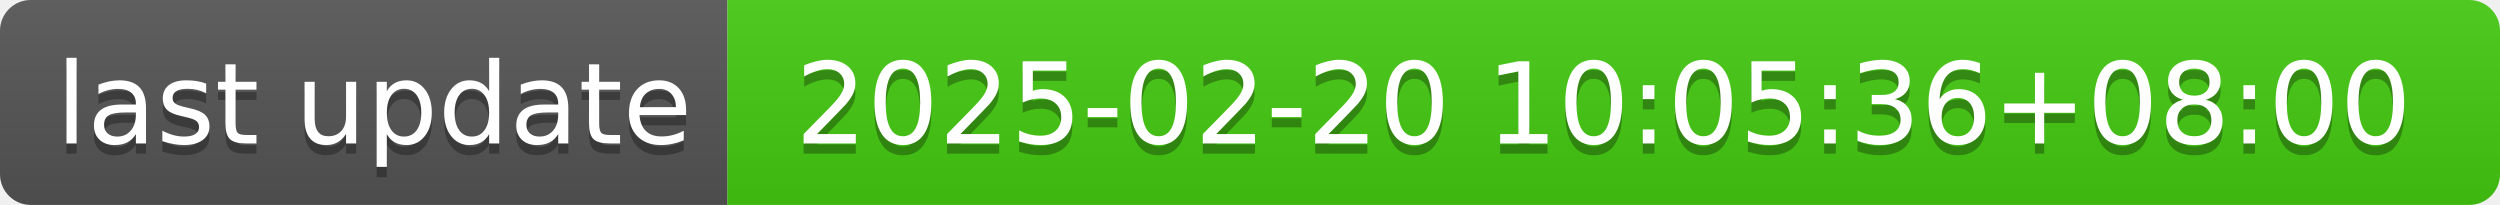
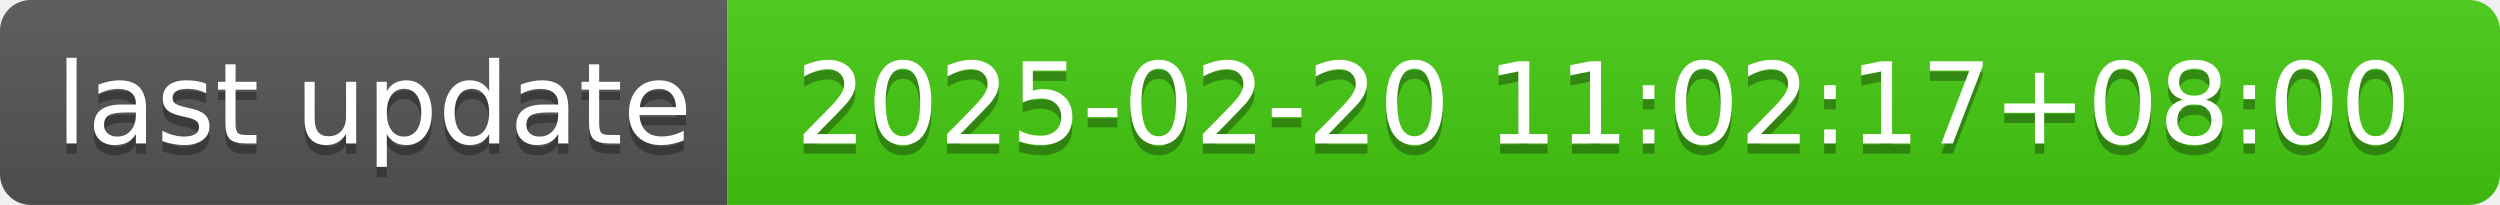
- <svg xmlns="http://www.w3.org/2000/svg" width="244" height="20" role="img" aria-label="last update: 2025-02-20 10:05:36+08:00">
+ <svg xmlns="http://www.w3.org/2000/svg" width="244" height="20" role="img" aria-label="last update: 2025-02-20 11:02:17+08:00">
  <linearGradient id="s" x2="0" y2="100%">
    <stop offset="0" stop-color="#bbb" stop-opacity=".1" />
    <stop offset="1" stop-opacity=".1" />
  </linearGradient>
  <clipPath id="r">
    <rect width="244" height="20" rx="3" fill="#fff" />
  </clipPath>
  <g clip-path="url(#r)">
    <rect width="71" height="20" fill="#555" />
    <rect x="71" width="173" height="20" fill="#4c1" />
    <rect width="244" height="20" fill="url(#s)" />
  </g>
  <g fill="#fff" text-anchor="middle" font-family="Verdana,Geneva,DejaVu Sans,sans-serif" text-rendering="geometricPrecision" font-size="110">
    <text aria-hidden="true" x="365" y="150" fill="#010101" fill-opacity=".3" transform="scale(.1)" textLength="610">last update</text>
    <text x="365" y="140" transform="scale(.1)" fill="#fff" textLength="610">last update</text>
-     <text aria-hidden="true" x="1565" y="150" fill="#010101" fill-opacity=".3" transform="scale(.1)" textLength="1630">2025-02-20 10:05:36+08:00</text>
-     <text x="1565" y="140" transform="scale(.1)" fill="#fff" textLength="1630">2025-02-20 10:05:36+08:00</text>
+     <text aria-hidden="true" x="1565" y="150" fill="#010101" fill-opacity=".3" transform="scale(.1)" textLength="1630">2025-02-20 11:02:17+08:00</text>
+     <text x="1565" y="140" transform="scale(.1)" fill="#fff" textLength="1630">2025-02-20 11:02:17+08:00</text>
  </g>
</svg>
